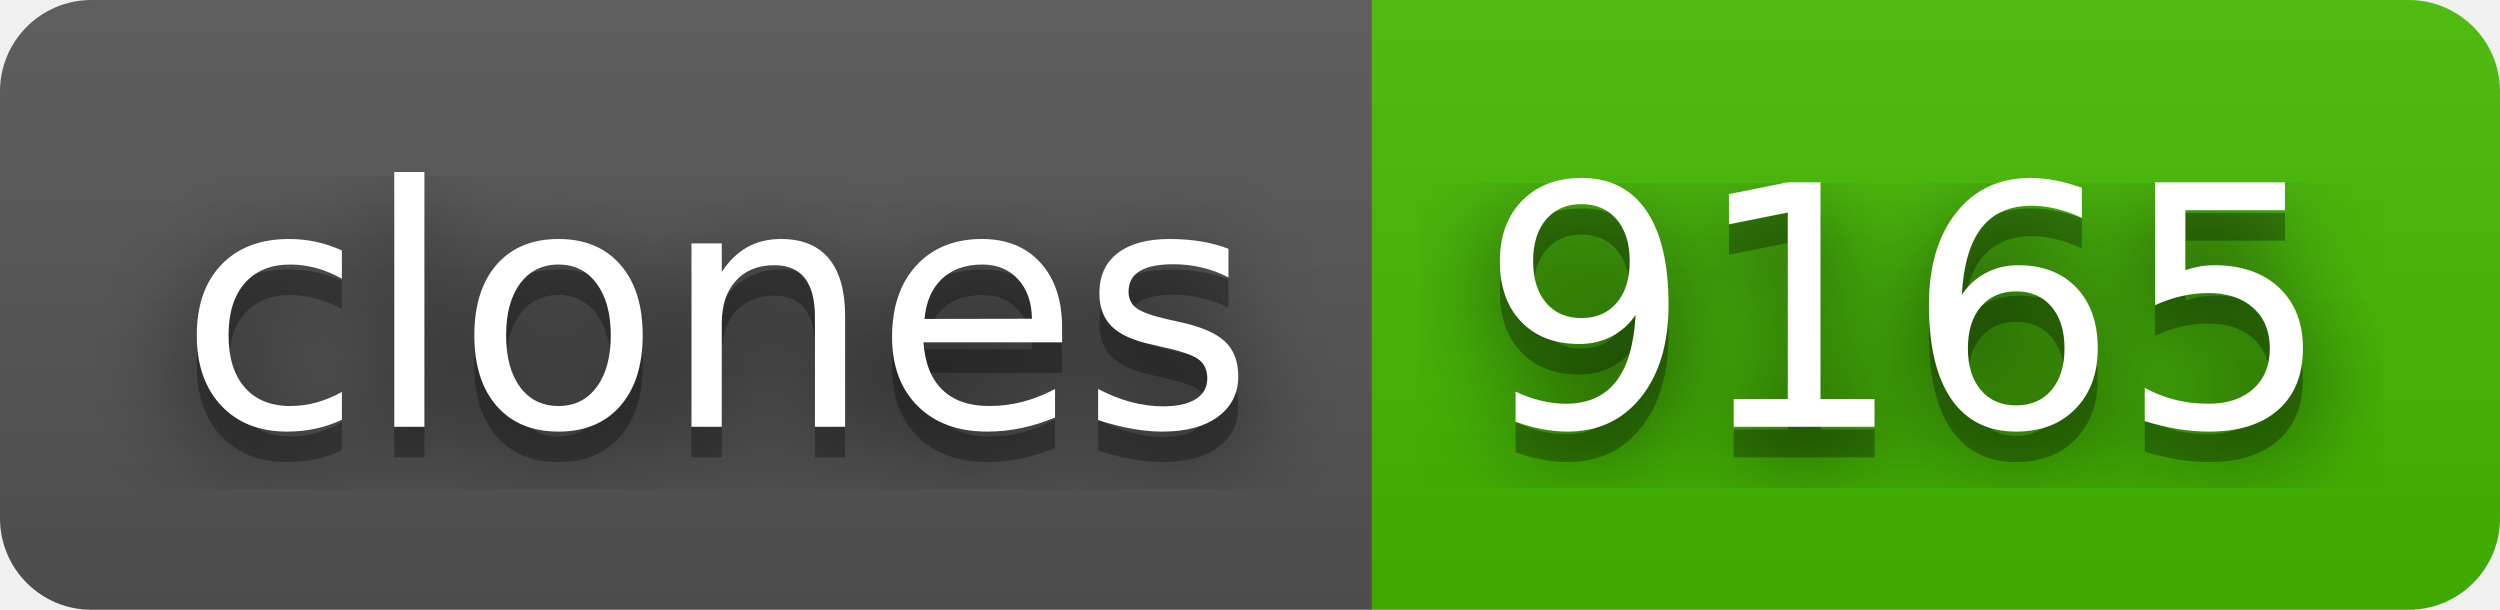
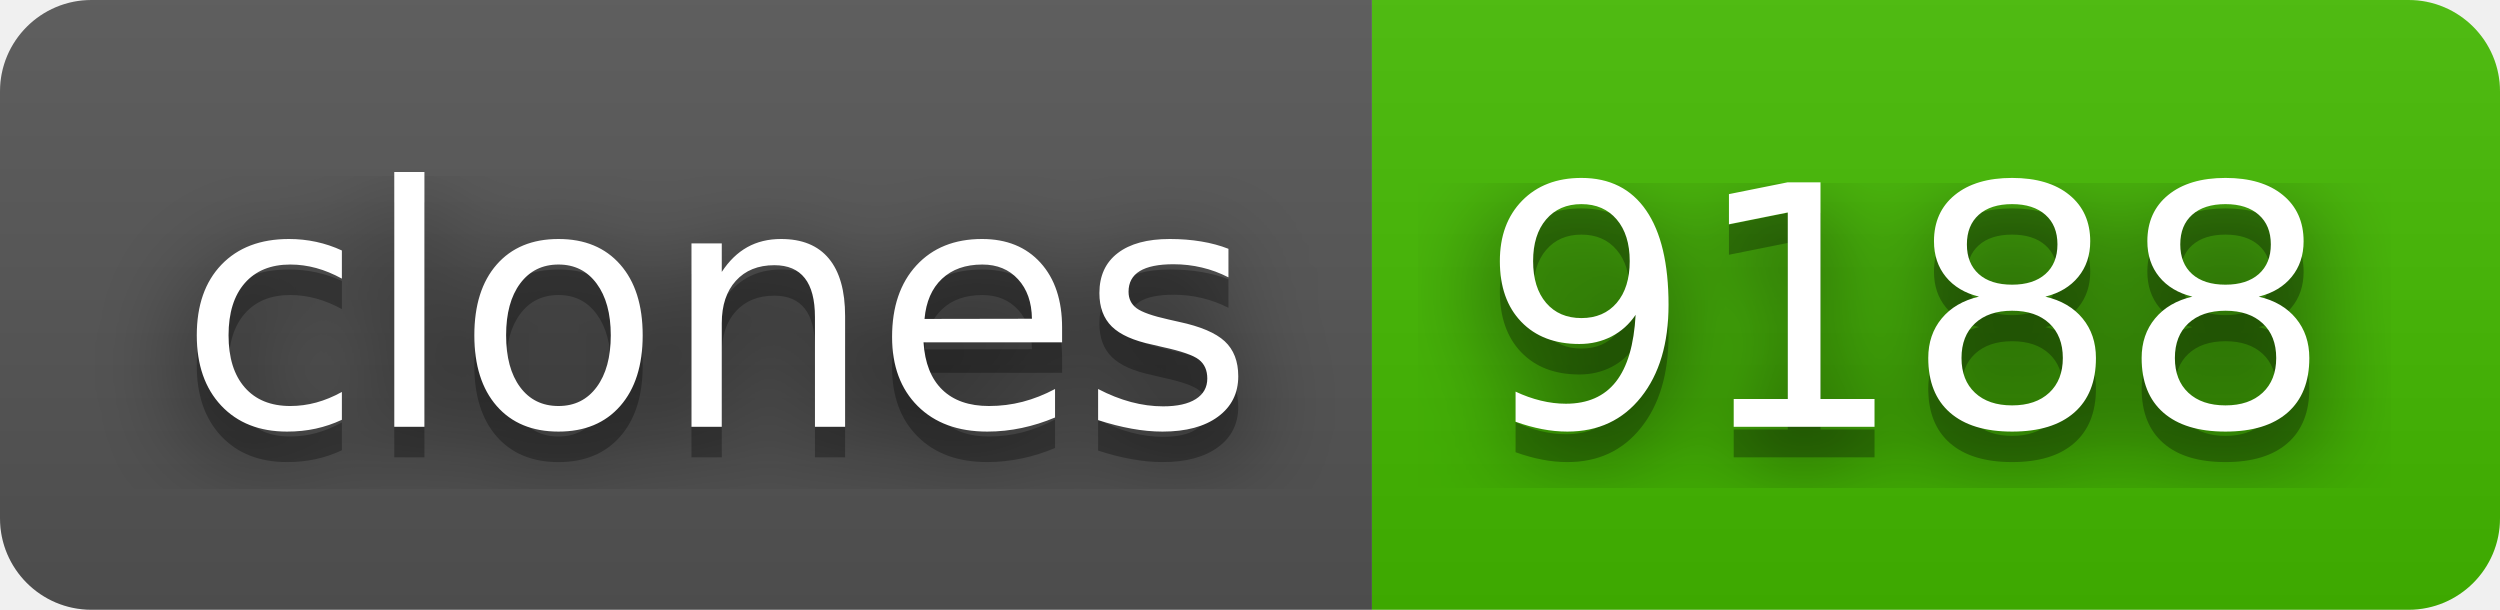
- <svg xmlns="http://www.w3.org/2000/svg" width="82" height="20" role="img" aria-label="clones: 9165">
+ <svg xmlns="http://www.w3.org/2000/svg" width="82" height="20" role="img" aria-label="clones: 9188">
  <filter id="blur">
    <feGaussianBlur stdDeviation="16" />
  </filter>
  <linearGradient id="s" x2="0" y2="100%">
    <stop offset="0" stop-color="#bbb" stop-opacity=".1" />
    <stop offset="1" stop-opacity=".1" />
  </linearGradient>
  <clipPath id="r">
    <rect width="82" height="20" rx="3" />
  </clipPath>
  <g clip-path="url(#r)">
    <rect width="45" height="20" fill="#555" />
    <rect x="45" width="37" height="20" fill="#4b0" />
    <rect width="82" height="20" fill="url(#s)" />
  </g>
  <g fill="#fff" text-anchor="middle" font-family="Verdana,Geneva,DejaVu Sans,sans-serif" text-rendering="geometricPrecision" font-size="110">
    <g transform="scale(.1)">
      <g aria-hidden="true" fill="#010101">
        <text x="235" y="150" fill-opacity=".8" filter="url(#blur)" textLength="350">clones</text>
        <text x="235" y="150" fill-opacity=".3" textLength="350">clones</text>
      </g>
      <text x="235" y="140" textLength="350">clones</text>
    </g>
    <g transform="scale(.1)">
      <g aria-hidden="true" fill="#010101">
-         <text x="625" y="150" fill-opacity=".8" filter="url(#blur)" textLength="270">9165</text>
-         <text x="625" y="150" fill-opacity=".3" textLength="270">9165</text>
+         <text x="625" y="150" fill-opacity=".8" filter="url(#blur)" textLength="270">9188</text>
+         <text x="625" y="150" fill-opacity=".3" textLength="270">9188</text>
      </g>
-       <text x="625" y="140" textLength="270">9165</text>
+       <text x="625" y="140" textLength="270">9188</text>
    </g>
  </g>
</svg>
